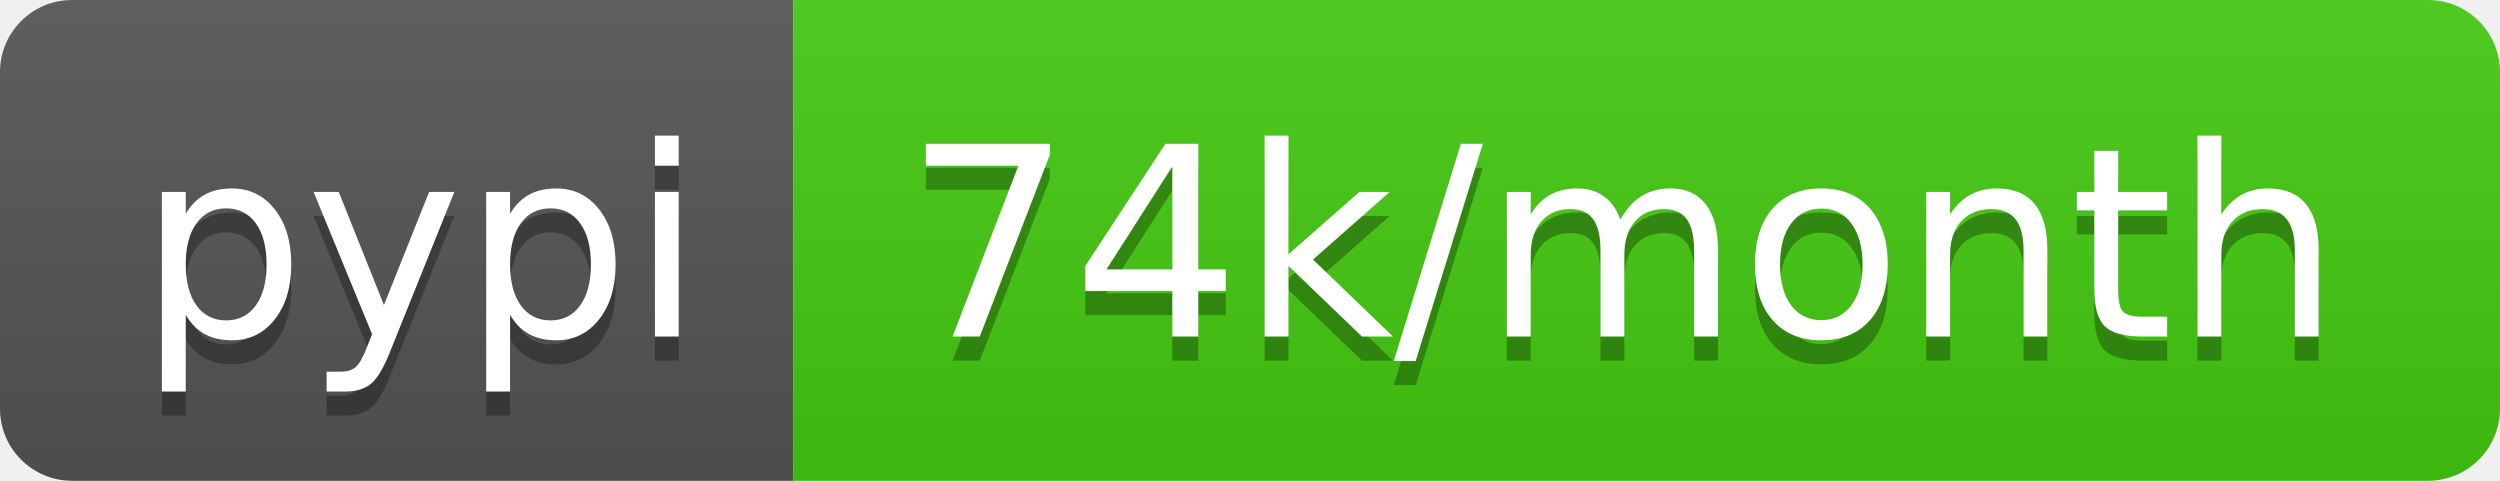
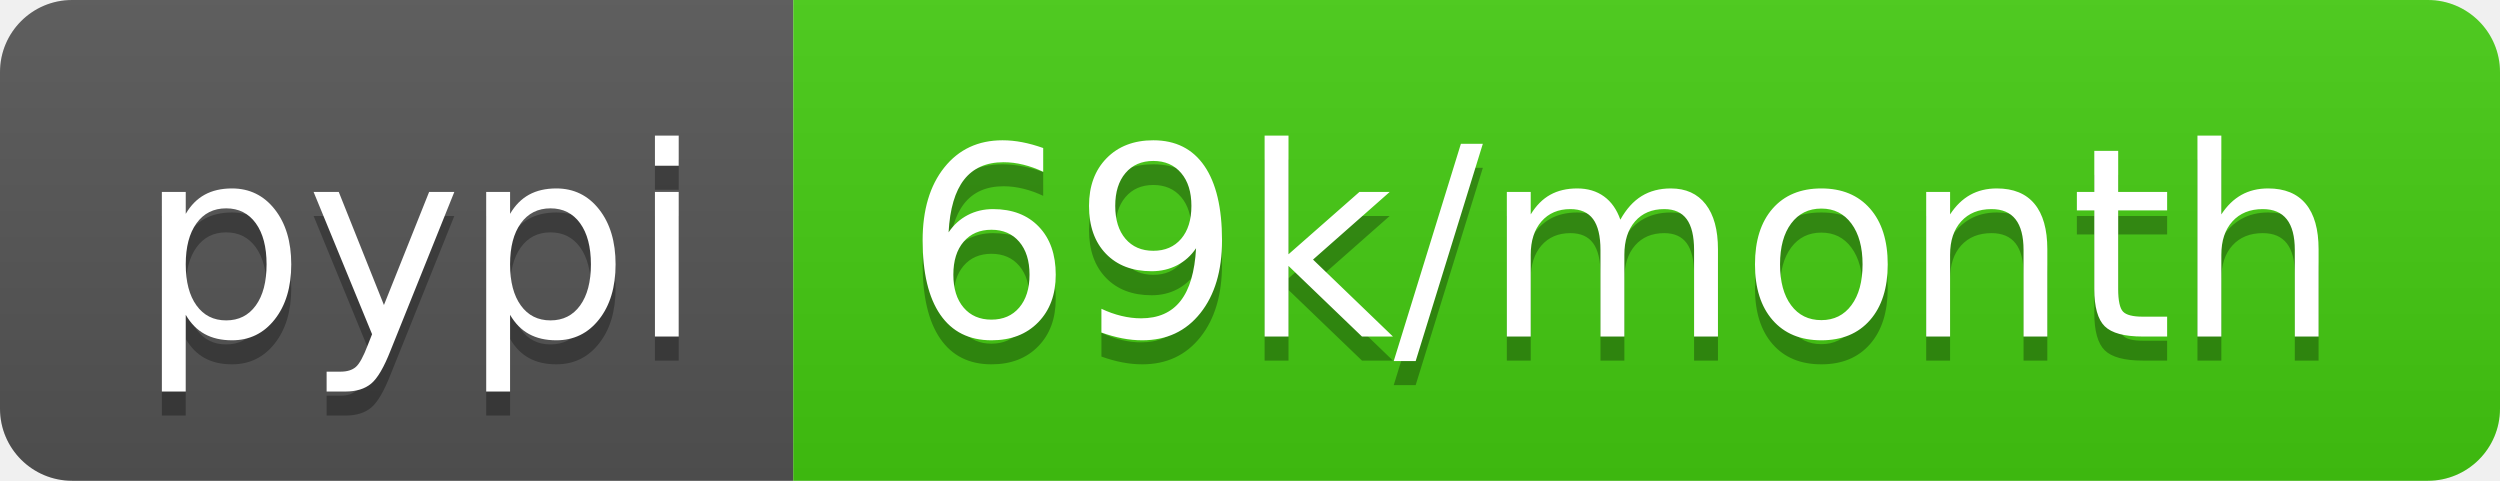
- <svg xmlns="http://www.w3.org/2000/svg" width="104" height="20" role="img" aria-label="pypi: 74k/month">
+ <svg xmlns="http://www.w3.org/2000/svg" width="104" height="20" role="img" aria-label="pypi: 69k/month">
  <linearGradient id="s" x2="0" y2="100%">
    <stop offset="0" stop-color="#bbb" stop-opacity=".1" />
    <stop offset="1" stop-opacity=".1" />
  </linearGradient>
  <clipPath id="r">
    <rect width="104" height="20" rx="3" fill="#fff" />
  </clipPath>
  <g clip-path="url(#r)">
    <rect width="33" height="20" fill="#555" />
    <rect x="33" width="71" height="20" fill="#4c1" />
    <rect width="104" height="20" fill="url(#s)" />
  </g>
  <g fill="#fff" text-anchor="middle" font-family="Verdana,Geneva,DejaVu Sans,sans-serif" text-rendering="geometricPrecision" font-size="110">
    <text aria-hidden="true" x="175" y="150" fill="#010101" fill-opacity=".3" transform="scale(.1)" textLength="230">pypi</text>
    <text x="175" y="140" transform="scale(.1)" fill="#fff" textLength="230">pypi</text>
-     <text aria-hidden="true" x="675" y="150" fill="#010101" fill-opacity=".3" transform="scale(.1)" textLength="610">74k/month</text>
-     <text x="675" y="140" transform="scale(.1)" fill="#fff" textLength="610">74k/month</text>
+     <text aria-hidden="true" x="675" y="150" fill="#010101" fill-opacity=".3" transform="scale(.1)" textLength="610">69k/month</text>
+     <text x="675" y="140" transform="scale(.1)" fill="#fff" textLength="610">69k/month</text>
  </g>
</svg>
